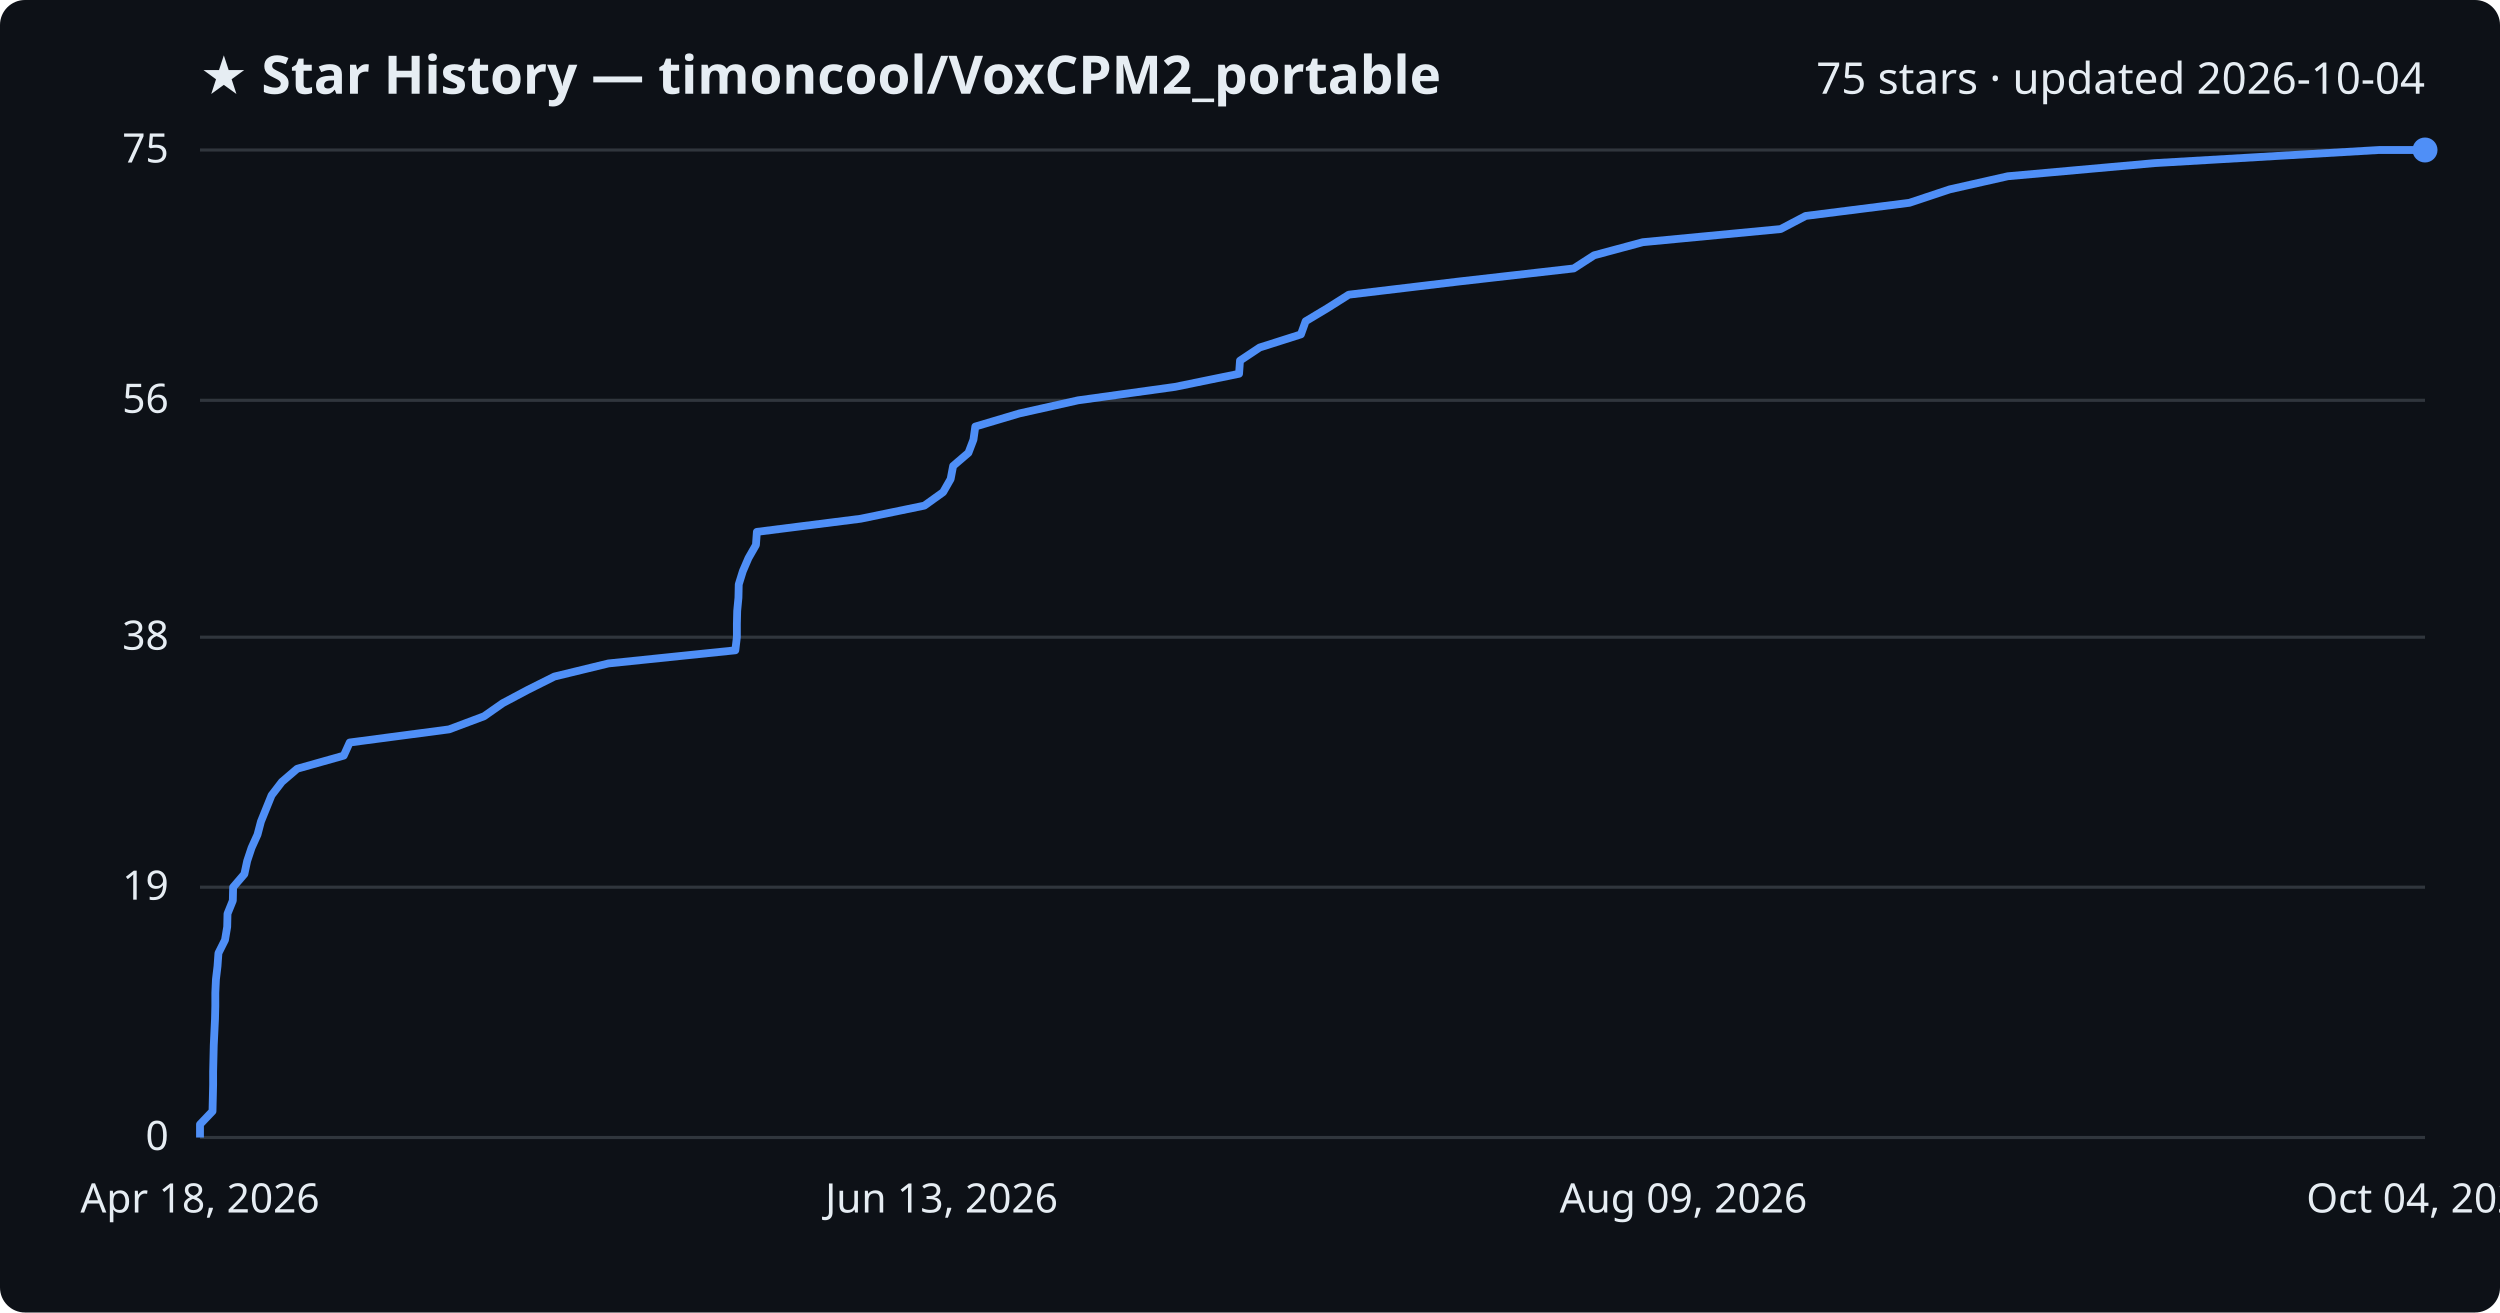
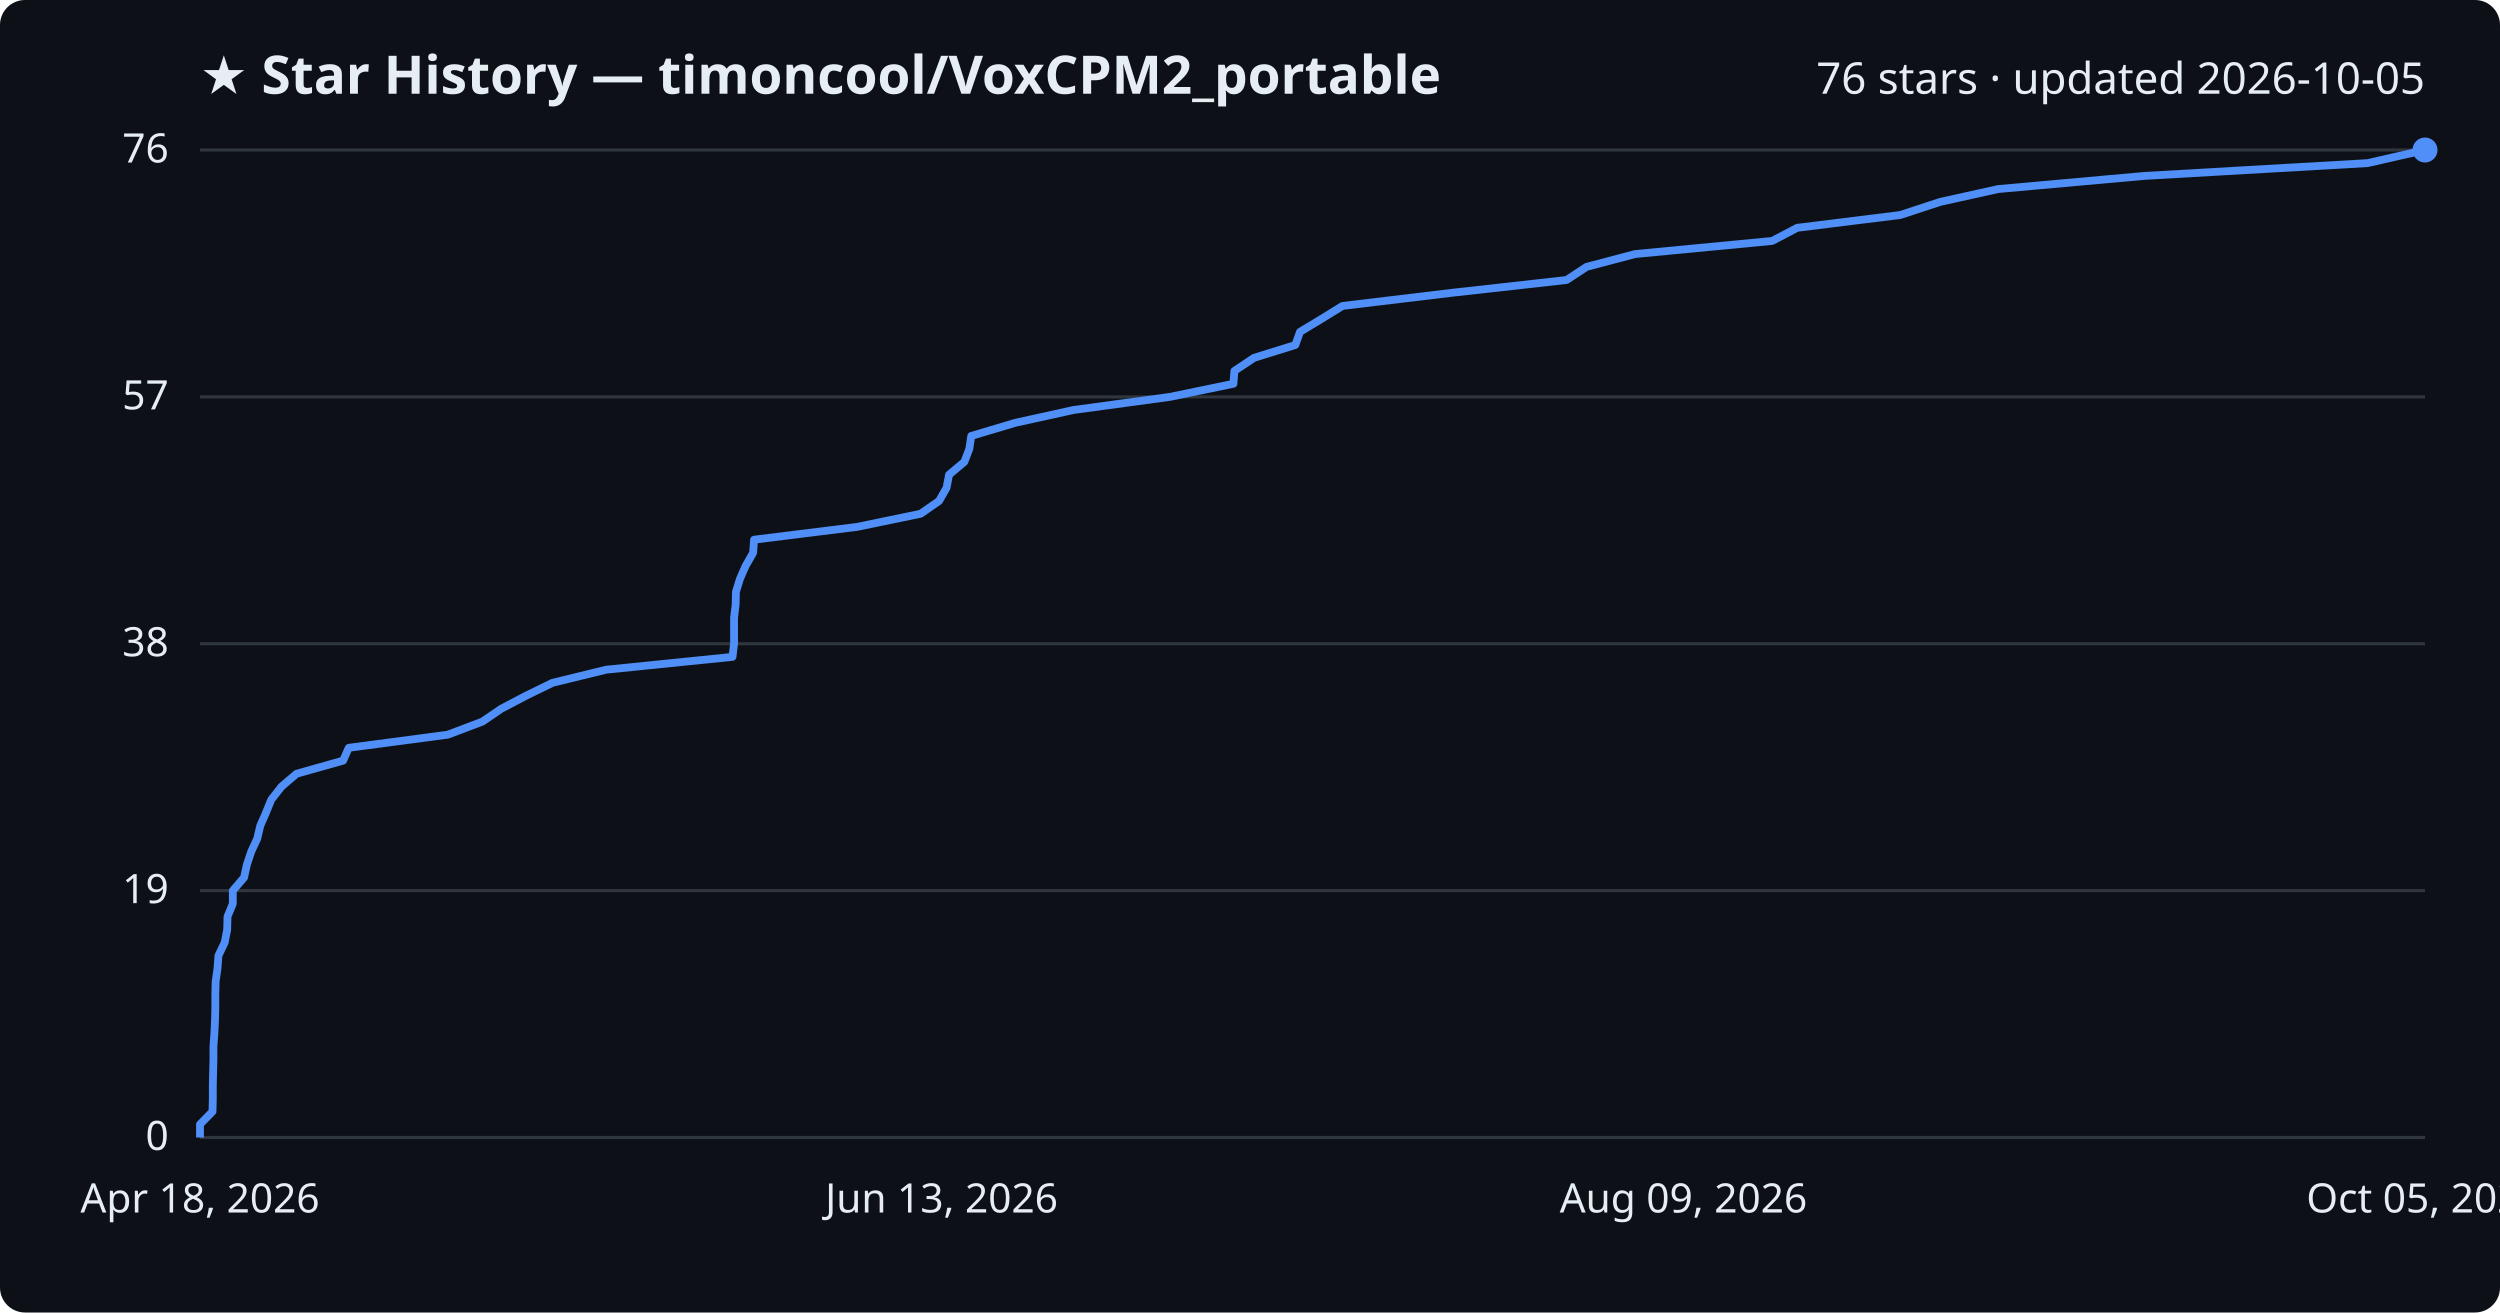
<svg xmlns="http://www.w3.org/2000/svg" viewBox="0 0 800 420" font-family="Segoe UI, sans-serif">
  <rect width="800" height="420" fill="#0d1117" rx="8" />
  <text x="64" y="30" fill="#e6edf3" font-size="17" font-weight="700">★ Star History — timoncool/VoxCPM2_portable</text>
-   <text x="776" y="30" fill="#e6edf3" font-size="14" text-anchor="end">75 stars · updated 2026-10-04</text>
+   <text x="776" y="30" fill="#e6edf3" font-size="14" text-anchor="end">76 stars · updated 2026-10-05</text>
  <line x1="64" y1="364.0" x2="776" y2="364.0" stroke="#30363d" stroke-width="1" />
  <text x="54" y="368.0" fill="#e6edf3" font-size="13" text-anchor="end">0</text>
-   <line x1="64" y1="283.9" x2="776" y2="283.9" stroke="#30363d" stroke-width="1" />
-   <text x="54" y="287.9" fill="#e6edf3" font-size="13" text-anchor="end">19</text>
-   <line x1="64" y1="203.9" x2="776" y2="203.9" stroke="#30363d" stroke-width="1" />
-   <text x="54" y="207.9" fill="#e6edf3" font-size="13" text-anchor="end">38</text>
-   <line x1="64" y1="128.1" x2="776" y2="128.1" stroke="#30363d" stroke-width="1" />
-   <text x="54" y="132.1" fill="#e6edf3" font-size="13" text-anchor="end">56</text>
+   <line x1="64" y1="285.0" x2="776" y2="285.0" stroke="#30363d" stroke-width="1" />
+   <text x="54" y="289.0" fill="#e6edf3" font-size="13" text-anchor="end">19</text>
+   <line x1="64" y1="206.0" x2="776" y2="206.0" stroke="#30363d" stroke-width="1" />
+   <text x="54" y="210.0" fill="#e6edf3" font-size="13" text-anchor="end">38</text>
+   <line x1="64" y1="127.0" x2="776" y2="127.0" stroke="#30363d" stroke-width="1" />
+   <text x="54" y="131.0" fill="#e6edf3" font-size="13" text-anchor="end">57</text>
  <line x1="64" y1="48.0" x2="776" y2="48.0" stroke="#30363d" stroke-width="1" />
-   <text x="54" y="52.0" fill="#e6edf3" font-size="13" text-anchor="end">75</text>
-   <path d="M64.0,364.0 L64.0,359.8 L68.0,355.6 L68.1,351.4 L68.2,347.1 L68.2,342.9 L68.3,338.7 L68.4,334.5 L68.6,330.3 L68.8,326.1 L68.9,321.9 L68.9,317.7 L69.1,313.4 L69.6,309.2 L69.9,305.0 L72.0,300.8 L72.7,296.6 L72.8,292.4 L74.5,288.2 L74.6,283.9 L78.2,279.7 L79.1,275.5 L80.5,271.3 L82.4,267.1 L83.5,262.9 L85.2,258.7 L86.9,254.5 L90.2,250.2 L95.1,246.0 L110.0,241.8 L111.9,237.6 L143.7,233.4 L154.9,229.2 L160.9,225.0 L169.0,220.7 L177.4,216.5 L194.7,212.3 L235.3,208.1 L235.8,203.9 L235.8,199.7 L235.9,195.5 L236.3,191.3 L236.4,187.0 L237.7,182.8 L239.5,178.6 L241.9,174.4 L242.2,170.2 L275.4,166.0 L295.8,161.8 L301.8,157.5 L304.2,153.3 L305.0,149.1 L309.9,144.9 L311.5,140.7 L312.1,136.5 L326.2,132.3 L345.0,128.1 L376.0,123.8 L396.5,119.6 L396.8,115.4 L403.1,111.2 L416.3,107.0 L417.8,102.8 L424.8,98.6 L431.6,94.3 L466.7,90.1 L503.6,85.9 L510.1,81.7 L525.7,77.5 L569.8,73.3 L577.8,69.1 L611.0,64.9 L623.9,60.6 L642.5,56.4 L689.4,52.2 L761.3,48.0 L776.0,48.0" fill="none" stroke="#4f8ff7" stroke-width="2.5" stroke-linejoin="round" />
+   <text x="54" y="52.0" fill="#e6edf3" font-size="13" text-anchor="end">76</text>
+   <path d="M64.0,364.0 L64.0,359.8 L68.0,355.7 L68.1,351.5 L68.1,347.4 L68.2,343.2 L68.3,339.1 L68.3,334.9 L68.6,330.7 L68.8,326.6 L68.9,322.4 L68.9,318.3 L69.0,314.1 L69.6,309.9 L69.9,305.8 L71.9,301.6 L72.7,297.5 L72.8,293.3 L74.5,289.2 L74.5,285.0 L78.1,280.8 L79.0,276.7 L80.4,272.5 L82.3,268.4 L83.3,264.2 L85.1,260.1 L86.8,255.9 L90.1,251.7 L94.9,247.6 L109.8,243.4 L111.6,239.3 L143.3,235.1 L154.4,230.9 L160.4,226.8 L168.4,222.6 L176.8,218.5 L194.0,214.3 L234.4,210.2 L234.9,206.0 L234.9,201.8 L234.9,197.7 L235.4,193.5 L235.5,189.4 L236.8,185.2 L238.6,181.1 L241.0,176.9 L241.3,172.7 L274.3,168.6 L294.6,164.4 L300.5,160.3 L302.9,156.1 L303.7,151.9 L308.6,147.8 L310.2,143.6 L310.8,139.5 L324.9,135.3 L343.5,131.2 L374.4,127.0 L394.7,122.8 L395.0,118.7 L401.3,114.5 L414.5,110.4 L416.0,106.2 L422.8,102.1 L429.6,97.9 L464.6,93.7 L501.3,89.6 L507.7,85.4 L523.2,81.3 L567.1,77.1 L575.1,72.9 L608.1,68.8 L620.9,64.6 L639.4,60.5 L686.1,56.3 L757.6,52.2 L776.0,48.0 L776.0,48.0" fill="none" stroke="#4f8ff7" stroke-width="2.5" stroke-linejoin="round" />
  <circle cx="776.0" cy="48.0" r="4" fill="#4f8ff7" />
  <text x="64.0" y="388" fill="#e6edf3" font-size="13" text-anchor="middle">Apr 18, 2026</text>
  <text x="301.3" y="388" fill="#e6edf3" font-size="13" text-anchor="middle">Jun 13, 2026</text>
  <text x="538.7" y="388" fill="#e6edf3" font-size="13" text-anchor="middle">Aug 09, 2026</text>
-   <text x="776.0" y="388" fill="#e6edf3" font-size="13" text-anchor="middle">Oct 04, 2026</text>
+   <text x="776.0" y="388" fill="#e6edf3" font-size="13" text-anchor="middle">Oct 05, 2026</text>
</svg>
